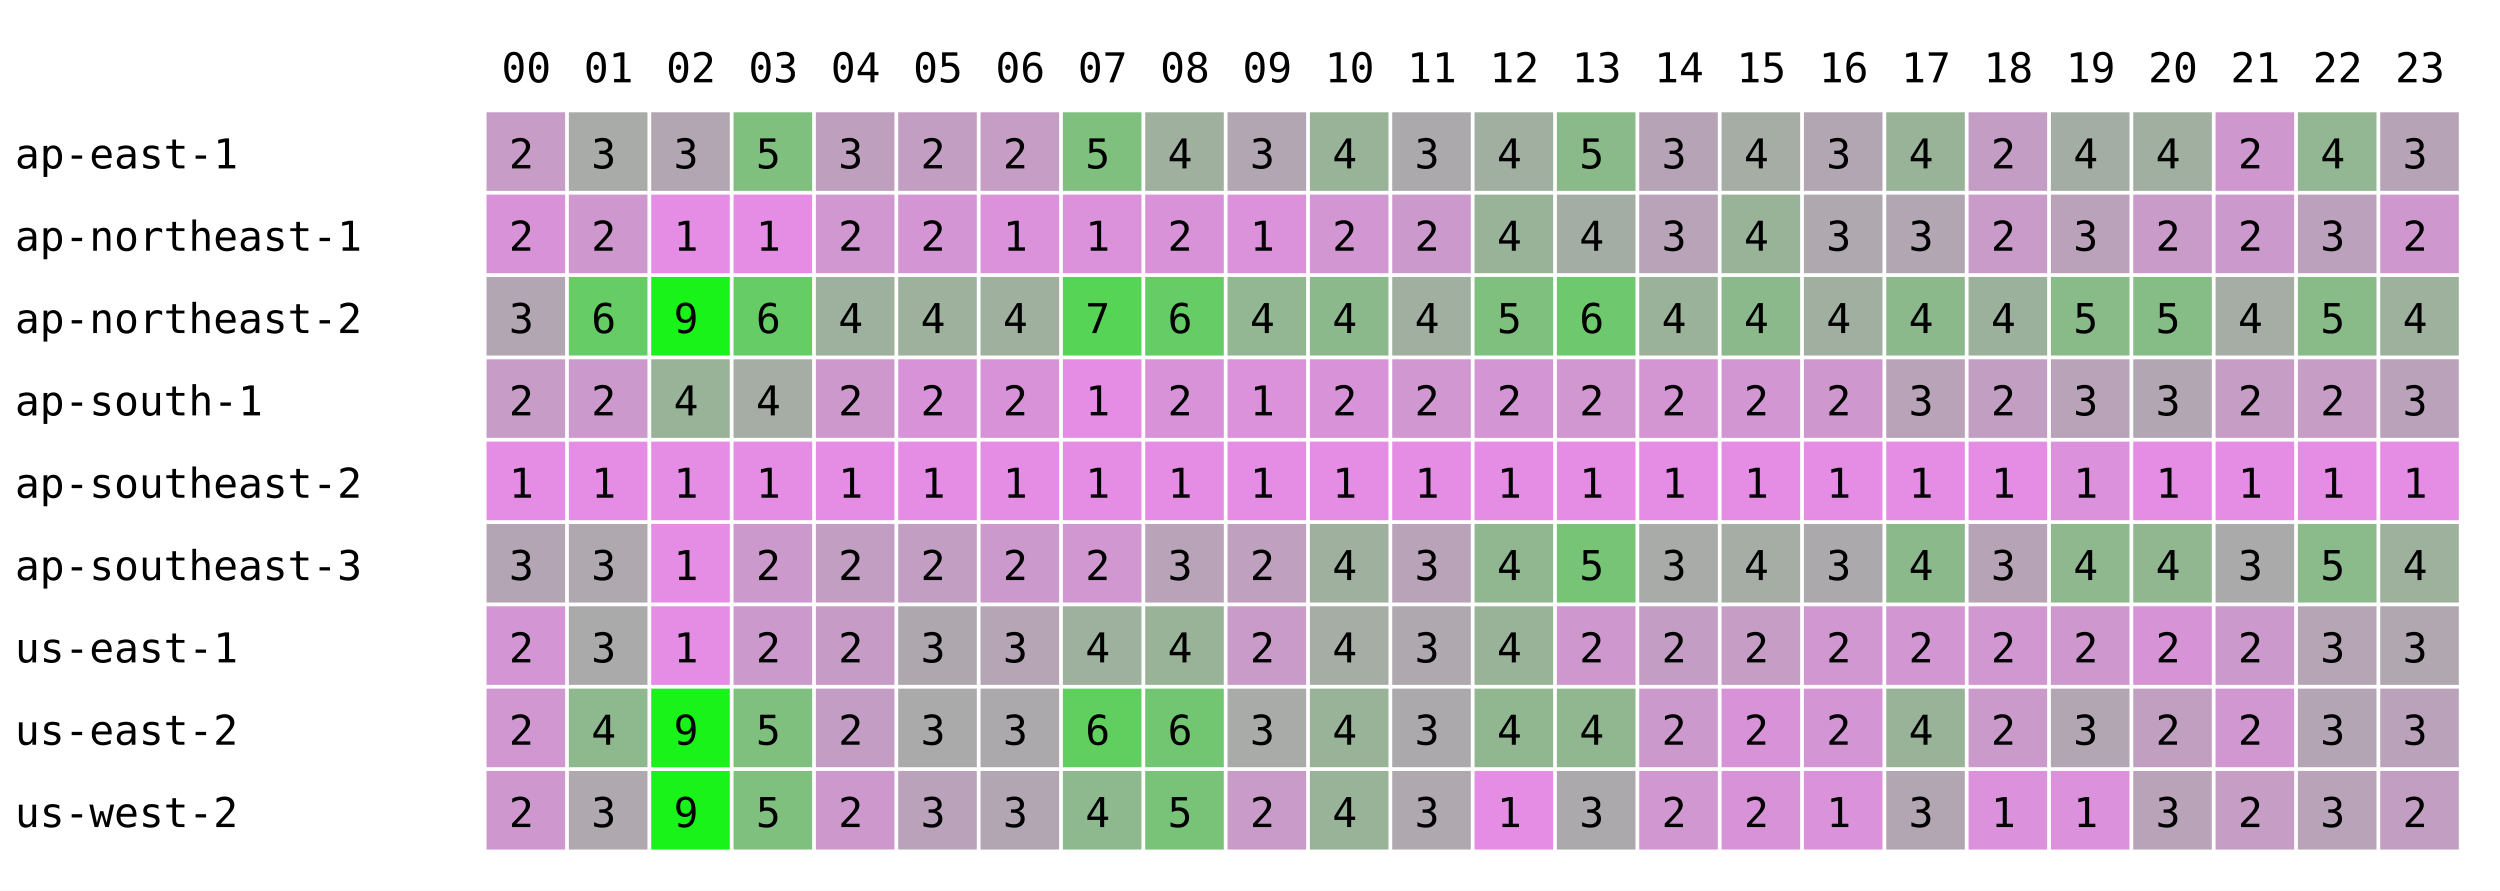
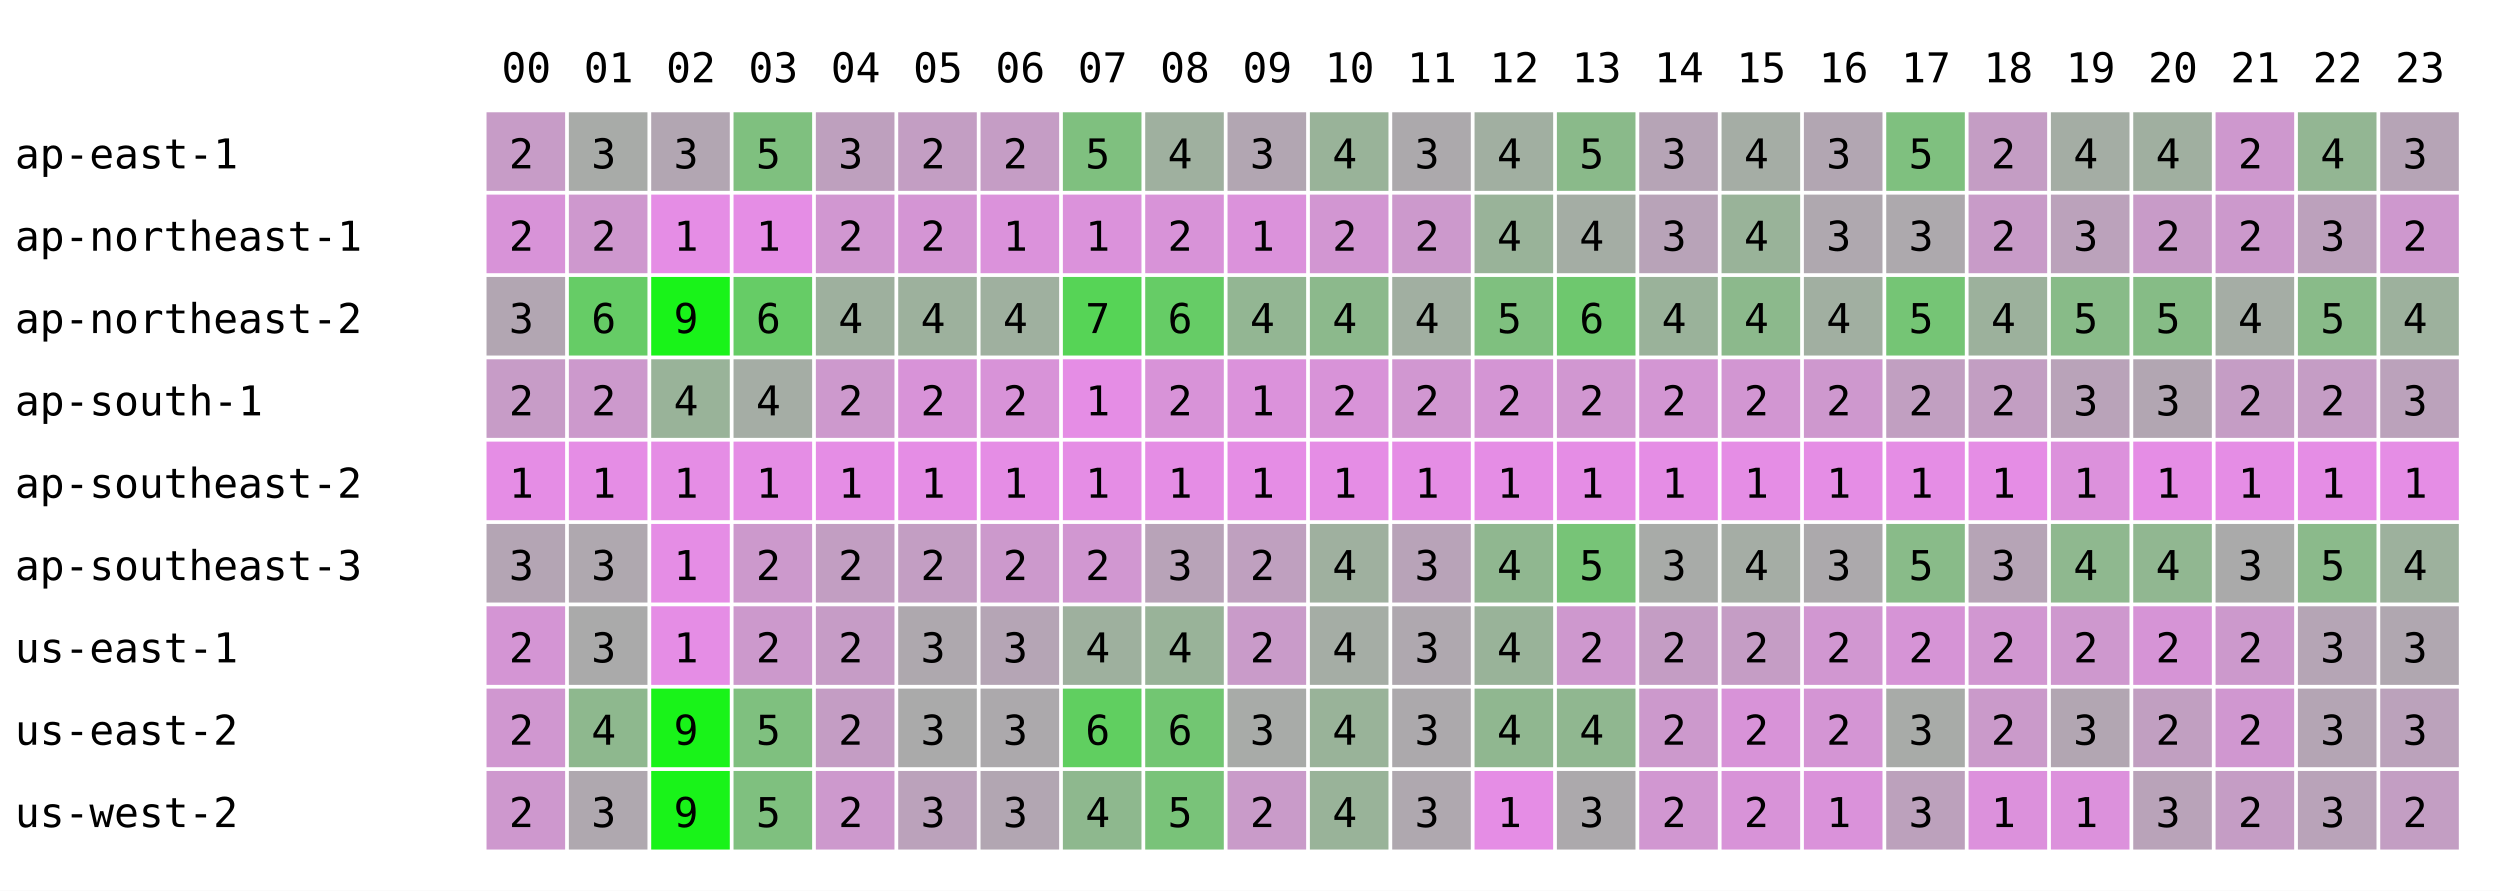
<svg xmlns="http://www.w3.org/2000/svg" width="668" height="238" font-family="monospace" font-size="11">
  <rect width="668" height="238" fill="white" />
  <text x="134" y="22">00</text>
  <text x="156" y="22">01</text>
  <text x="178" y="22">02</text>
  <text x="200" y="22">03</text>
  <text x="222" y="22">04</text>
  <text x="244" y="22">05</text>
  <text x="266" y="22">06</text>
  <text x="288" y="22">07</text>
  <text x="310" y="22">08</text>
  <text x="332" y="22">09</text>
  <text x="354" y="22">10</text>
  <text x="376" y="22">11</text>
  <text x="398" y="22">12</text>
  <text x="420" y="22">13</text>
  <text x="442" y="22">14</text>
  <text x="464" y="22">15</text>
  <text x="486" y="22">16</text>
  <text x="508" y="22">17</text>
  <text x="530" y="22">18</text>
  <text x="552" y="22">19</text>
  <text x="574" y="22">20</text>
  <text x="596" y="22">21</text>
  <text x="618" y="22">22</text>
  <text x="640" y="22">23</text>
  <text x="4" y="45">ap-east-1</text>
  <rect x="130" y="30" width="21" height="21" fill="rgb(199,156,199)" />
  <text x="136" y="45">2</text>
  <rect x="152" y="30" width="21" height="21" fill="rgb(168,171,168)" />
  <text x="158" y="45">3</text>
  <rect x="174" y="30" width="21" height="21" fill="rgb(178,166,178)" />
  <text x="180" y="45">3</text>
  <rect x="196" y="30" width="21" height="21" fill="rgb(127,192,127)" />
  <text x="202" y="45">5</text>
  <rect x="218" y="30" width="21" height="21" fill="rgb(190,160,190)" />
  <text x="224" y="45">3</text>
  <rect x="240" y="30" width="21" height="21" fill="rgb(195,158,195)" />
  <text x="246" y="45">2</text>
  <rect x="262" y="30" width="21" height="21" fill="rgb(197,157,197)" />
  <text x="268" y="45">2</text>
  <rect x="284" y="30" width="21" height="21" fill="rgb(127,192,127)" />
  <text x="290" y="45">5</text>
  <rect x="306" y="30" width="21" height="21" fill="rgb(159,176,159)" />
  <text x="312" y="45">4</text>
  <rect x="328" y="30" width="21" height="21" fill="rgb(178,166,178)" />
  <text x="334" y="45">3</text>
  <rect x="350" y="30" width="21" height="21" fill="rgb(153,179,153)" />
  <text x="356" y="45">4</text>
  <rect x="372" y="30" width="21" height="21" fill="rgb(172,169,172)" />
  <text x="378" y="45">3</text>
  <rect x="394" y="30" width="21" height="21" fill="rgb(161,175,161)" />
  <text x="400" y="45">4</text>
  <rect x="416" y="30" width="21" height="21" fill="rgb(138,186,138)" />
  <text x="422" y="45">5</text>
  <rect x="438" y="30" width="21" height="21" fill="rgb(182,164,182)" />
  <text x="444" y="45">3</text>
  <rect x="460" y="30" width="21" height="21" fill="rgb(165,173,165)" />
  <text x="466" y="45">4</text>
  <rect x="482" y="30" width="21" height="21" fill="rgb(178,166,178)" />
  <text x="488" y="45">3</text>
-   <rect x="504" y="30" width="21" height="21" fill="rgb(153,179,153)" />
-   <text x="510" y="45">4</text>
+   <rect x="504" y="30" width="21" height="21" fill="rgb(127,192,127)" />
+   <text x="510" y="45">5</text>
  <rect x="526" y="30" width="21" height="21" fill="rgb(196,157,196)" />
  <text x="532" y="45">2</text>
  <rect x="548" y="30" width="21" height="21" fill="rgb(164,173,164)" />
  <text x="554" y="45">4</text>
  <rect x="570" y="30" width="21" height="21" fill="rgb(160,175,160)" />
  <text x="576" y="45">4</text>
  <rect x="592" y="30" width="21" height="21" fill="rgb(206,152,206)" />
  <text x="598" y="45">2</text>
  <rect x="614" y="30" width="21" height="21" fill="rgb(147,182,147)" />
  <text x="620" y="45">4</text>
  <rect x="636" y="30" width="21" height="21" fill="rgb(182,164,182)" />
  <text x="642" y="45">3</text>
  <text x="4" y="67">ap-northeast-1</text>
  <rect x="130" y="52" width="21" height="21" fill="rgb(216,147,216)" />
  <text x="136" y="67">2</text>
  <rect x="152" y="52" width="21" height="21" fill="rgb(206,152,206)" />
  <text x="158" y="67">2</text>
  <rect x="174" y="52" width="21" height="21" fill="rgb(229,141,229)" />
  <text x="180" y="67">1</text>
  <rect x="196" y="52" width="21" height="21" fill="rgb(229,141,229)" />
  <text x="202" y="67">1</text>
  <rect x="218" y="52" width="21" height="21" fill="rgb(209,151,209)" />
  <text x="224" y="67">2</text>
  <rect x="240" y="52" width="21" height="21" fill="rgb(212,149,212)" />
  <text x="246" y="67">2</text>
  <rect x="262" y="52" width="21" height="21" fill="rgb(219,146,219)" />
  <text x="268" y="67">1</text>
  <rect x="284" y="52" width="21" height="21" fill="rgb(219,146,219)" />
  <text x="290" y="67">1</text>
  <rect x="306" y="52" width="21" height="21" fill="rgb(216,147,216)" />
  <text x="312" y="67">2</text>
  <rect x="328" y="52" width="21" height="21" fill="rgb(219,146,219)" />
  <text x="334" y="67">1</text>
  <rect x="350" y="52" width="21" height="21" fill="rgb(210,150,210)" />
  <text x="356" y="67">2</text>
  <rect x="372" y="52" width="21" height="21" fill="rgb(204,153,204)" />
  <text x="378" y="67">2</text>
  <rect x="394" y="52" width="21" height="21" fill="rgb(153,179,153)" />
  <text x="400" y="67">4</text>
  <rect x="416" y="52" width="21" height="21" fill="rgb(164,173,164)" />
  <text x="422" y="67">4</text>
  <rect x="438" y="52" width="21" height="21" fill="rgb(184,163,184)" />
  <text x="444" y="67">3</text>
  <rect x="460" y="52" width="21" height="21" fill="rgb(153,179,153)" />
  <text x="466" y="67">4</text>
  <rect x="482" y="52" width="21" height="21" fill="rgb(175,168,175)" />
  <text x="488" y="67">3</text>
-   <rect x="504" y="52" width="21" height="21" fill="rgb(178,166,178)" />
+   <rect x="504" y="52" width="21" height="21" fill="rgb(173,169,173)" />
  <text x="510" y="67">3</text>
  <rect x="526" y="52" width="21" height="21" fill="rgb(200,155,200)" />
  <text x="532" y="67">2</text>
  <rect x="548" y="52" width="21" height="21" fill="rgb(187,162,187)" />
  <text x="554" y="67">3</text>
  <rect x="570" y="52" width="21" height="21" fill="rgb(200,155,200)" />
  <text x="576" y="67">2</text>
  <rect x="592" y="52" width="21" height="21" fill="rgb(204,153,204)" />
  <text x="598" y="67">2</text>
  <rect x="614" y="52" width="21" height="21" fill="rgb(188,161,188)" />
  <text x="620" y="67">3</text>
  <rect x="636" y="52" width="21" height="21" fill="rgb(206,152,206)" />
  <text x="642" y="67">2</text>
  <text x="4" y="89">ap-northeast-2</text>
  <rect x="130" y="74" width="21" height="21" fill="rgb(178,166,178)" />
  <text x="136" y="89">3</text>
  <rect x="152" y="74" width="21" height="21" fill="rgb(102,204,102)" />
  <text x="158" y="89">6</text>
  <rect x="174" y="74" width="21" height="21" fill="rgb(25,243,25)" />
  <text x="180" y="89">9</text>
  <rect x="196" y="74" width="21" height="21" fill="rgb(102,204,102)" />
  <text x="202" y="89">6</text>
  <rect x="218" y="74" width="21" height="21" fill="rgb(158,176,158)" />
  <text x="224" y="89">4</text>
  <rect x="240" y="74" width="21" height="21" fill="rgb(157,177,157)" />
  <text x="246" y="89">4</text>
  <rect x="262" y="74" width="21" height="21" fill="rgb(159,176,159)" />
  <text x="268" y="89">4</text>
  <rect x="284" y="74" width="21" height="21" fill="rgb(86,212,86)" />
  <text x="290" y="89">7</text>
  <rect x="306" y="74" width="21" height="21" fill="rgb(102,204,102)" />
  <text x="312" y="89">6</text>
  <rect x="328" y="74" width="21" height="21" fill="rgb(147,182,147)" />
  <text x="334" y="89">4</text>
  <rect x="350" y="74" width="21" height="21" fill="rgb(140,185,140)" />
  <text x="356" y="89">4</text>
  <rect x="372" y="74" width="21" height="21" fill="rgb(161,175,161)" />
  <text x="378" y="89">4</text>
  <rect x="394" y="74" width="21" height="21" fill="rgb(127,192,127)" />
  <text x="400" y="89">5</text>
  <rect x="416" y="74" width="21" height="21" fill="rgb(110,200,110)" />
  <text x="422" y="89">6</text>
  <rect x="438" y="74" width="21" height="21" fill="rgb(154,178,154)" />
  <text x="444" y="89">4</text>
  <rect x="460" y="74" width="21" height="21" fill="rgb(140,185,140)" />
  <text x="466" y="89">4</text>
  <rect x="482" y="74" width="21" height="21" fill="rgb(161,175,161)" />
  <text x="488" y="89">4</text>
-   <rect x="504" y="74" width="21" height="21" fill="rgb(140,185,140)" />
-   <text x="510" y="89">4</text>
+   <rect x="504" y="74" width="21" height="21" fill="rgb(117,197,117)" />
+   <text x="510" y="89">5</text>
  <rect x="526" y="74" width="21" height="21" fill="rgb(156,177,156)" />
  <text x="532" y="89">4</text>
  <rect x="548" y="74" width="21" height="21" fill="rgb(136,187,136)" />
  <text x="554" y="89">5</text>
  <rect x="570" y="74" width="21" height="21" fill="rgb(134,188,134)" />
  <text x="576" y="89">5</text>
  <rect x="592" y="74" width="21" height="21" fill="rgb(165,173,165)" />
  <text x="598" y="89">4</text>
  <rect x="614" y="74" width="21" height="21" fill="rgb(137,187,137)" />
  <text x="620" y="89">5</text>
  <rect x="636" y="74" width="21" height="21" fill="rgb(157,177,157)" />
  <text x="642" y="89">4</text>
  <text x="4" y="111">ap-south-1</text>
  <rect x="130" y="96" width="21" height="21" fill="rgb(199,156,199)" />
  <text x="136" y="111">2</text>
  <rect x="152" y="96" width="21" height="21" fill="rgb(204,153,204)" />
  <text x="158" y="111">2</text>
  <rect x="174" y="96" width="21" height="21" fill="rgb(153,179,153)" />
  <text x="180" y="111">4</text>
  <rect x="196" y="96" width="21" height="21" fill="rgb(165,173,165)" />
  <text x="202" y="111">4</text>
  <rect x="218" y="96" width="21" height="21" fill="rgb(205,153,205)" />
  <text x="224" y="111">2</text>
  <rect x="240" y="96" width="21" height="21" fill="rgb(216,147,216)" />
  <text x="246" y="111">2</text>
  <rect x="262" y="96" width="21" height="21" fill="rgb(216,147,216)" />
  <text x="268" y="111">2</text>
  <rect x="284" y="96" width="21" height="21" fill="rgb(229,141,229)" />
  <text x="290" y="111">1</text>
  <rect x="306" y="96" width="21" height="21" fill="rgb(216,147,216)" />
  <text x="312" y="111">2</text>
  <rect x="328" y="96" width="21" height="21" fill="rgb(219,146,219)" />
  <text x="334" y="111">1</text>
  <rect x="350" y="96" width="21" height="21" fill="rgb(216,147,216)" />
  <text x="356" y="111">2</text>
  <rect x="372" y="96" width="21" height="21" fill="rgb(209,151,209)" />
  <text x="378" y="111">2</text>
  <rect x="394" y="96" width="21" height="21" fill="rgb(212,149,212)" />
  <text x="400" y="111">2</text>
  <rect x="416" y="96" width="21" height="21" fill="rgb(209,151,209)" />
  <text x="422" y="111">2</text>
  <rect x="438" y="96" width="21" height="21" fill="rgb(211,150,211)" />
  <text x="444" y="111">2</text>
  <rect x="460" y="96" width="21" height="21" fill="rgb(210,150,210)" />
  <text x="466" y="111">2</text>
  <rect x="482" y="96" width="21" height="21" fill="rgb(206,152,206)" />
  <text x="488" y="111">2</text>
-   <rect x="504" y="96" width="21" height="21" fill="rgb(184,163,184)" />
-   <text x="510" y="111">3</text>
+   <rect x="504" y="96" width="21" height="21" fill="rgb(193,159,193)" />
+   <text x="510" y="111">2</text>
  <rect x="526" y="96" width="21" height="21" fill="rgb(194,158,194)" />
  <text x="532" y="111">2</text>
  <rect x="548" y="96" width="21" height="21" fill="rgb(185,163,185)" />
  <text x="554" y="111">3</text>
  <rect x="570" y="96" width="21" height="21" fill="rgb(178,166,178)" />
  <text x="576" y="111">3</text>
  <rect x="592" y="96" width="21" height="21" fill="rgb(197,157,197)" />
  <text x="598" y="111">2</text>
  <rect x="614" y="96" width="21" height="21" fill="rgb(197,157,197)" />
  <text x="620" y="111">2</text>
  <rect x="636" y="96" width="21" height="21" fill="rgb(187,162,187)" />
  <text x="642" y="111">3</text>
  <text x="4" y="133">ap-southeast-2</text>
  <rect x="130" y="118" width="21" height="21" fill="rgb(229,141,229)" />
  <text x="136" y="133">1</text>
  <rect x="152" y="118" width="21" height="21" fill="rgb(229,141,229)" />
  <text x="158" y="133">1</text>
  <rect x="174" y="118" width="21" height="21" fill="rgb(229,141,229)" />
  <text x="180" y="133">1</text>
  <rect x="196" y="118" width="21" height="21" fill="rgb(229,141,229)" />
  <text x="202" y="133">1</text>
  <rect x="218" y="118" width="21" height="21" fill="rgb(229,141,229)" />
  <text x="224" y="133">1</text>
  <rect x="240" y="118" width="21" height="21" fill="rgb(229,141,229)" />
  <text x="246" y="133">1</text>
  <rect x="262" y="118" width="21" height="21" fill="rgb(229,141,229)" />
  <text x="268" y="133">1</text>
  <rect x="284" y="118" width="21" height="21" fill="rgb(229,141,229)" />
  <text x="290" y="133">1</text>
  <rect x="306" y="118" width="21" height="21" fill="rgb(229,141,229)" />
  <text x="312" y="133">1</text>
  <rect x="328" y="118" width="21" height="21" fill="rgb(229,141,229)" />
  <text x="334" y="133">1</text>
  <rect x="350" y="118" width="21" height="21" fill="rgb(229,141,229)" />
  <text x="356" y="133">1</text>
  <rect x="372" y="118" width="21" height="21" fill="rgb(229,141,229)" />
  <text x="378" y="133">1</text>
  <rect x="394" y="118" width="21" height="21" fill="rgb(229,141,229)" />
  <text x="400" y="133">1</text>
  <rect x="416" y="118" width="21" height="21" fill="rgb(229,141,229)" />
  <text x="422" y="133">1</text>
  <rect x="438" y="118" width="21" height="21" fill="rgb(229,141,229)" />
  <text x="444" y="133">1</text>
  <rect x="460" y="118" width="21" height="21" fill="rgb(229,141,229)" />
  <text x="466" y="133">1</text>
  <rect x="482" y="118" width="21" height="21" fill="rgb(229,141,229)" />
  <text x="488" y="133">1</text>
  <rect x="504" y="118" width="21" height="21" fill="rgb(229,141,229)" />
  <text x="510" y="133">1</text>
  <rect x="526" y="118" width="21" height="21" fill="rgb(229,141,229)" />
  <text x="532" y="133">1</text>
  <rect x="548" y="118" width="21" height="21" fill="rgb(220,145,220)" />
  <text x="554" y="133">1</text>
  <rect x="570" y="118" width="21" height="21" fill="rgb(229,141,229)" />
  <text x="576" y="133">1</text>
  <rect x="592" y="118" width="21" height="21" fill="rgb(229,141,229)" />
  <text x="598" y="133">1</text>
  <rect x="614" y="118" width="21" height="21" fill="rgb(229,141,229)" />
  <text x="620" y="133">1</text>
  <rect x="636" y="118" width="21" height="21" fill="rgb(229,141,229)" />
  <text x="642" y="133">1</text>
  <text x="4" y="155">ap-southeast-3</text>
  <rect x="130" y="140" width="21" height="21" fill="rgb(180,165,180)" />
  <text x="136" y="155">3</text>
  <rect x="152" y="140" width="21" height="21" fill="rgb(175,168,175)" />
  <text x="158" y="155">3</text>
  <rect x="174" y="140" width="21" height="21" fill="rgb(229,141,229)" />
  <text x="180" y="155">1</text>
  <rect x="196" y="140" width="21" height="21" fill="rgb(204,153,204)" />
  <text x="202" y="155">2</text>
  <rect x="218" y="140" width="21" height="21" fill="rgb(194,158,194)" />
  <text x="224" y="155">2</text>
  <rect x="240" y="140" width="21" height="21" fill="rgb(195,158,195)" />
  <text x="246" y="155">2</text>
  <rect x="262" y="140" width="21" height="21" fill="rgb(204,153,204)" />
  <text x="268" y="155">2</text>
  <rect x="284" y="140" width="21" height="21" fill="rgb(209,151,209)" />
  <text x="290" y="155">2</text>
  <rect x="306" y="140" width="21" height="21" fill="rgb(184,163,184)" />
  <text x="312" y="155">3</text>
  <rect x="328" y="140" width="21" height="21" fill="rgb(191,160,191)" />
  <text x="334" y="155">2</text>
  <rect x="350" y="140" width="21" height="21" fill="rgb(159,176,159)" />
  <text x="356" y="155">4</text>
  <rect x="372" y="140" width="21" height="21" fill="rgb(184,163,184)" />
  <text x="378" y="155">3</text>
  <rect x="394" y="140" width="21" height="21" fill="rgb(144,183,144)" />
  <text x="400" y="155">4</text>
  <rect x="416" y="140" width="21" height="21" fill="rgb(119,196,119)" />
  <text x="422" y="155">5</text>
  <rect x="438" y="140" width="21" height="21" fill="rgb(168,171,168)" />
  <text x="444" y="155">3</text>
  <rect x="460" y="140" width="21" height="21" fill="rgb(165,173,165)" />
  <text x="466" y="155">4</text>
  <rect x="482" y="140" width="21" height="21" fill="rgb(172,169,172)" />
  <text x="488" y="155">3</text>
-   <rect x="504" y="140" width="21" height="21" fill="rgb(140,185,140)" />
-   <text x="510" y="155">4</text>
+   <rect x="504" y="140" width="21" height="21" fill="rgb(137,187,137)" />
+   <text x="510" y="155">5</text>
  <rect x="526" y="140" width="21" height="21" fill="rgb(182,164,182)" />
  <text x="532" y="155">3</text>
  <rect x="548" y="140" width="21" height="21" fill="rgb(143,184,143)" />
  <text x="554" y="155">4</text>
  <rect x="570" y="140" width="21" height="21" fill="rgb(145,183,145)" />
  <text x="576" y="155">4</text>
  <rect x="592" y="140" width="21" height="21" fill="rgb(170,170,170)" />
  <text x="598" y="155">3</text>
  <rect x="614" y="140" width="21" height="21" fill="rgb(139,186,139)" />
  <text x="620" y="155">5</text>
  <rect x="636" y="140" width="21" height="21" fill="rgb(157,177,157)" />
  <text x="642" y="155">4</text>
  <text x="4" y="177">us-east-1</text>
  <rect x="130" y="162" width="21" height="21" fill="rgb(212,149,212)" />
  <text x="136" y="177">2</text>
  <rect x="152" y="162" width="21" height="21" fill="rgb(170,170,170)" />
  <text x="158" y="177">3</text>
  <rect x="174" y="162" width="21" height="21" fill="rgb(229,141,229)" />
  <text x="180" y="177">1</text>
  <rect x="196" y="162" width="21" height="21" fill="rgb(204,153,204)" />
  <text x="202" y="177">2</text>
  <rect x="218" y="162" width="21" height="21" fill="rgb(198,156,198)" />
  <text x="224" y="177">2</text>
  <rect x="240" y="162" width="21" height="21" fill="rgb(174,168,174)" />
  <text x="246" y="177">3</text>
  <rect x="262" y="162" width="21" height="21" fill="rgb(181,165,181)" />
  <text x="268" y="177">3</text>
  <rect x="284" y="162" width="21" height="21" fill="rgb(158,176,158)" />
  <text x="290" y="177">4</text>
  <rect x="306" y="162" width="21" height="21" fill="rgb(153,179,153)" />
  <text x="312" y="177">4</text>
  <rect x="328" y="162" width="21" height="21" fill="rgb(201,155,201)" />
  <text x="334" y="177">2</text>
  <rect x="350" y="162" width="21" height="21" fill="rgb(165,173,165)" />
  <text x="356" y="177">4</text>
  <rect x="372" y="162" width="21" height="21" fill="rgb(175,168,175)" />
  <text x="378" y="177">3</text>
  <rect x="394" y="162" width="21" height="21" fill="rgb(153,179,153)" />
  <text x="400" y="177">4</text>
  <rect x="416" y="162" width="21" height="21" fill="rgb(206,152,206)" />
  <text x="422" y="177">2</text>
  <rect x="438" y="162" width="21" height="21" fill="rgb(196,157,196)" />
  <text x="444" y="177">2</text>
  <rect x="460" y="162" width="21" height="21" fill="rgb(197,157,197)" />
  <text x="466" y="177">2</text>
  <rect x="482" y="162" width="21" height="21" fill="rgb(209,151,209)" />
  <text x="488" y="177">2</text>
-   <rect x="504" y="162" width="21" height="21" fill="rgb(210,150,210)" />
+   <rect x="504" y="162" width="21" height="21" fill="rgb(214,148,214)" />
  <text x="510" y="177">2</text>
  <rect x="526" y="162" width="21" height="21" fill="rgb(209,151,209)" />
  <text x="532" y="177">2</text>
  <rect x="548" y="162" width="21" height="21" fill="rgb(206,152,206)" />
  <text x="554" y="177">2</text>
  <rect x="570" y="162" width="21" height="21" fill="rgb(214,148,214)" />
  <text x="576" y="177">2</text>
  <rect x="592" y="162" width="21" height="21" fill="rgb(204,153,204)" />
  <text x="598" y="177">2</text>
  <rect x="614" y="162" width="21" height="21" fill="rgb(181,165,181)" />
  <text x="620" y="177">3</text>
  <rect x="636" y="162" width="21" height="21" fill="rgb(176,167,176)" />
  <text x="642" y="177">3</text>
  <text x="4" y="199">us-east-2</text>
  <rect x="130" y="184" width="21" height="21" fill="rgb(208,151,208)" />
  <text x="136" y="199">2</text>
  <rect x="152" y="184" width="21" height="21" fill="rgb(142,184,142)" />
  <text x="158" y="199">4</text>
  <rect x="174" y="184" width="21" height="21" fill="rgb(25,243,25)" />
  <text x="180" y="199">9</text>
  <rect x="196" y="184" width="21" height="21" fill="rgb(127,192,127)" />
  <text x="202" y="199">5</text>
  <rect x="218" y="184" width="21" height="21" fill="rgb(196,157,196)" />
  <text x="224" y="199">2</text>
  <rect x="240" y="184" width="21" height="21" fill="rgb(170,170,170)" />
  <text x="246" y="199">3</text>
  <rect x="262" y="184" width="21" height="21" fill="rgb(172,169,172)" />
  <text x="268" y="199">3</text>
  <rect x="284" y="184" width="21" height="21" fill="rgb(96,207,96)" />
  <text x="290" y="199">6</text>
  <rect x="306" y="184" width="21" height="21" fill="rgb(114,198,114)" />
  <text x="312" y="199">6</text>
  <rect x="328" y="184" width="21" height="21" fill="rgb(168,171,168)" />
  <text x="334" y="199">3</text>
  <rect x="350" y="184" width="21" height="21" fill="rgb(153,179,153)" />
  <text x="356" y="199">4</text>
  <rect x="372" y="184" width="21" height="21" fill="rgb(172,169,172)" />
  <text x="378" y="199">3</text>
  <rect x="394" y="184" width="21" height="21" fill="rgb(144,183,144)" />
  <text x="400" y="199">4</text>
  <rect x="416" y="184" width="21" height="21" fill="rgb(144,183,144)" />
  <text x="422" y="199">4</text>
  <rect x="438" y="184" width="21" height="21" fill="rgb(204,153,204)" />
  <text x="444" y="199">2</text>
  <rect x="460" y="184" width="21" height="21" fill="rgb(216,147,216)" />
  <text x="466" y="199">2</text>
  <rect x="482" y="184" width="21" height="21" fill="rgb(212,149,212)" />
  <text x="488" y="199">2</text>
-   <rect x="504" y="184" width="21" height="21" fill="rgb(153,179,153)" />
-   <text x="510" y="199">4</text>
+   <rect x="504" y="184" width="21" height="21" fill="rgb(168,171,168)" />
+   <text x="510" y="199">3</text>
  <rect x="526" y="184" width="21" height="21" fill="rgb(202,154,202)" />
  <text x="532" y="199">2</text>
  <rect x="548" y="184" width="21" height="21" fill="rgb(178,166,178)" />
  <text x="554" y="199">3</text>
  <rect x="570" y="184" width="21" height="21" fill="rgb(193,159,193)" />
  <text x="576" y="199">2</text>
  <rect x="592" y="184" width="21" height="21" fill="rgb(208,151,208)" />
  <text x="598" y="199">2</text>
  <rect x="614" y="184" width="21" height="21" fill="rgb(180,165,180)" />
  <text x="620" y="199">3</text>
  <rect x="636" y="184" width="21" height="21" fill="rgb(187,162,187)" />
  <text x="642" y="199">3</text>
  <text x="4" y="221">us-west-2</text>
  <rect x="130" y="206" width="21" height="21" fill="rgb(206,152,206)" />
  <text x="136" y="221">2</text>
  <rect x="152" y="206" width="21" height="21" fill="rgb(175,168,175)" />
  <text x="158" y="221">3</text>
  <rect x="174" y="206" width="21" height="21" fill="rgb(25,243,25)" />
  <text x="180" y="221">9</text>
  <rect x="196" y="206" width="21" height="21" fill="rgb(127,192,127)" />
  <text x="202" y="221">5</text>
  <rect x="218" y="206" width="21" height="21" fill="rgb(205,153,205)" />
  <text x="224" y="221">2</text>
  <rect x="240" y="206" width="21" height="21" fill="rgb(187,162,187)" />
  <text x="246" y="221">3</text>
  <rect x="262" y="206" width="21" height="21" fill="rgb(178,166,178)" />
  <text x="268" y="221">3</text>
  <rect x="284" y="206" width="21" height="21" fill="rgb(142,184,142)" />
  <text x="290" y="221">4</text>
  <rect x="306" y="206" width="21" height="21" fill="rgb(121,195,121)" />
  <text x="312" y="221">5</text>
  <rect x="328" y="206" width="21" height="21" fill="rgb(201,155,201)" />
  <text x="334" y="221">2</text>
  <rect x="350" y="206" width="21" height="21" fill="rgb(153,179,153)" />
  <text x="356" y="221">4</text>
  <rect x="372" y="206" width="21" height="21" fill="rgb(175,168,175)" />
  <text x="378" y="221">3</text>
  <rect x="394" y="206" width="21" height="21" fill="rgb(229,141,229)" />
  <text x="400" y="221">1</text>
  <rect x="416" y="206" width="21" height="21" fill="rgb(172,169,172)" />
  <text x="422" y="221">3</text>
  <rect x="438" y="206" width="21" height="21" fill="rgb(209,151,209)" />
  <text x="444" y="221">2</text>
  <rect x="460" y="206" width="21" height="21" fill="rgb(216,147,216)" />
  <text x="466" y="221">2</text>
  <rect x="482" y="206" width="21" height="21" fill="rgb(218,146,218)" />
  <text x="488" y="221">1</text>
-   <rect x="504" y="206" width="21" height="21" fill="rgb(178,166,178)" />
+   <rect x="504" y="206" width="21" height="21" fill="rgb(188,161,188)" />
  <text x="510" y="221">3</text>
  <rect x="526" y="206" width="21" height="21" fill="rgb(220,145,220)" />
  <text x="532" y="221">1</text>
  <rect x="548" y="206" width="21" height="21" fill="rgb(220,145,220)" />
  <text x="554" y="221">1</text>
  <rect x="570" y="206" width="21" height="21" fill="rgb(185,163,185)" />
  <text x="576" y="221">3</text>
  <rect x="592" y="206" width="21" height="21" fill="rgb(197,157,197)" />
  <text x="598" y="221">2</text>
  <rect x="614" y="206" width="21" height="21" fill="rgb(185,163,185)" />
  <text x="620" y="221">3</text>
  <rect x="636" y="206" width="21" height="21" fill="rgb(195,158,195)" />
  <text x="642" y="221">2</text>
</svg>
